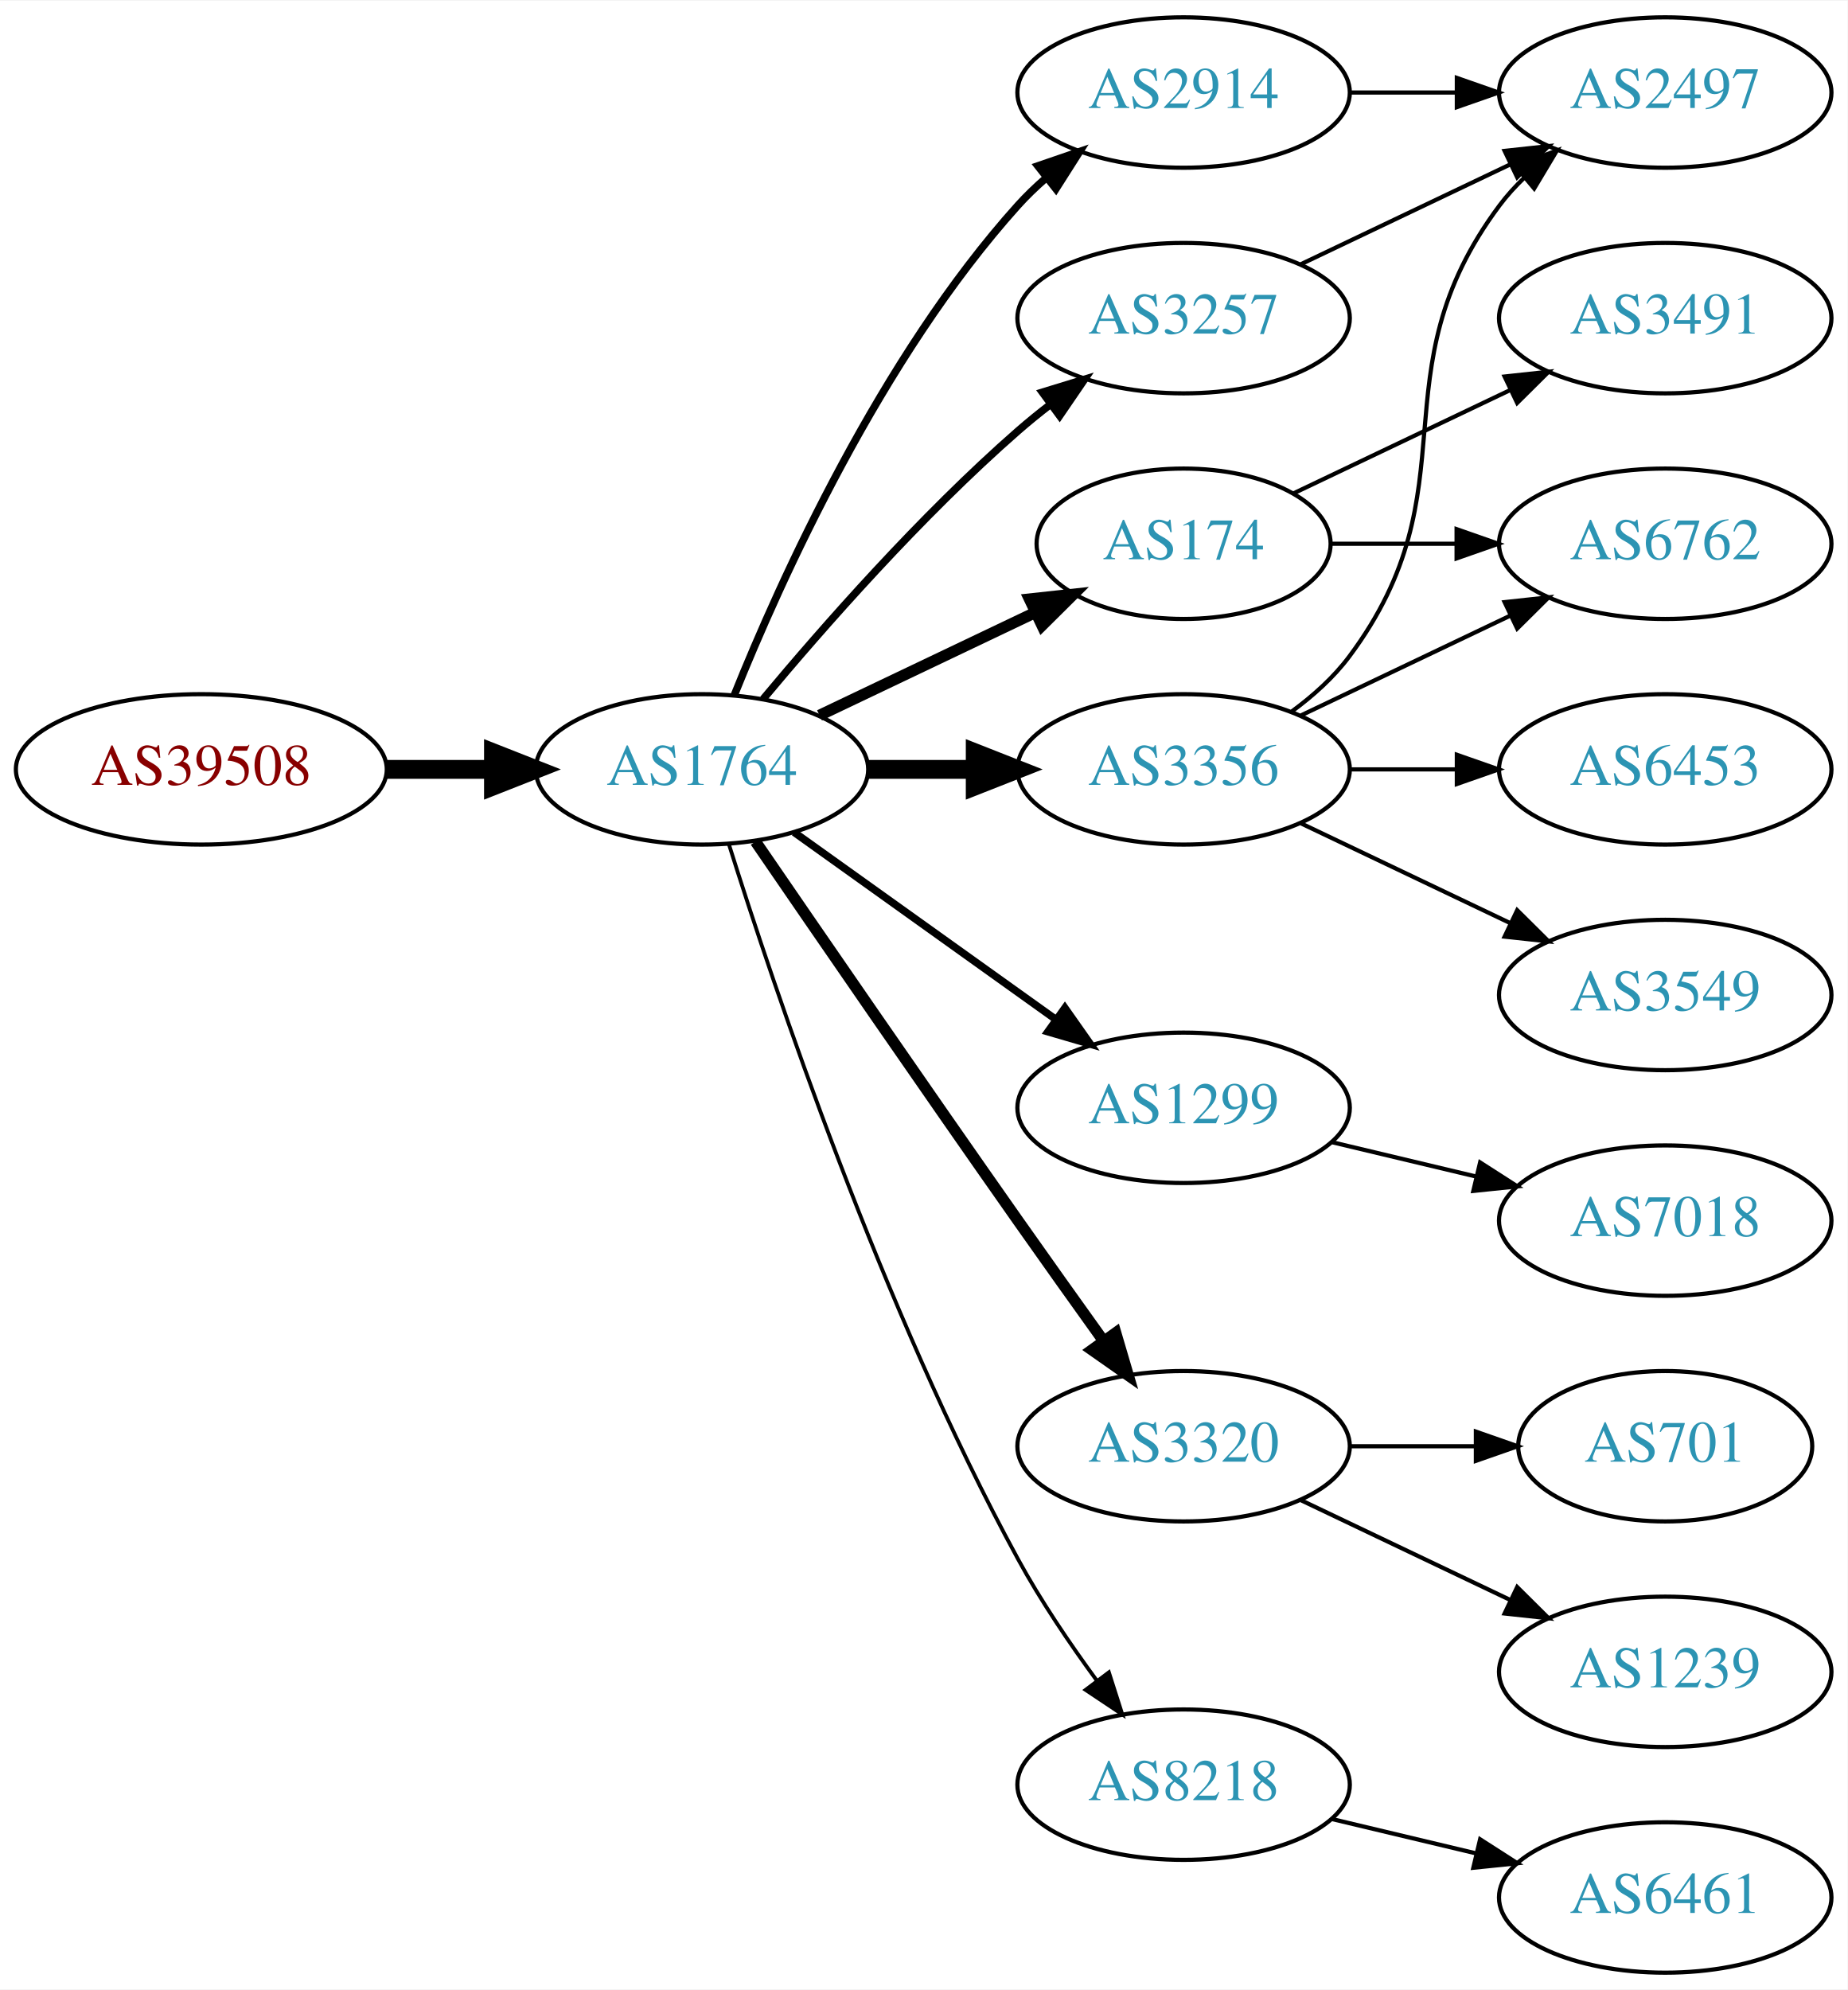
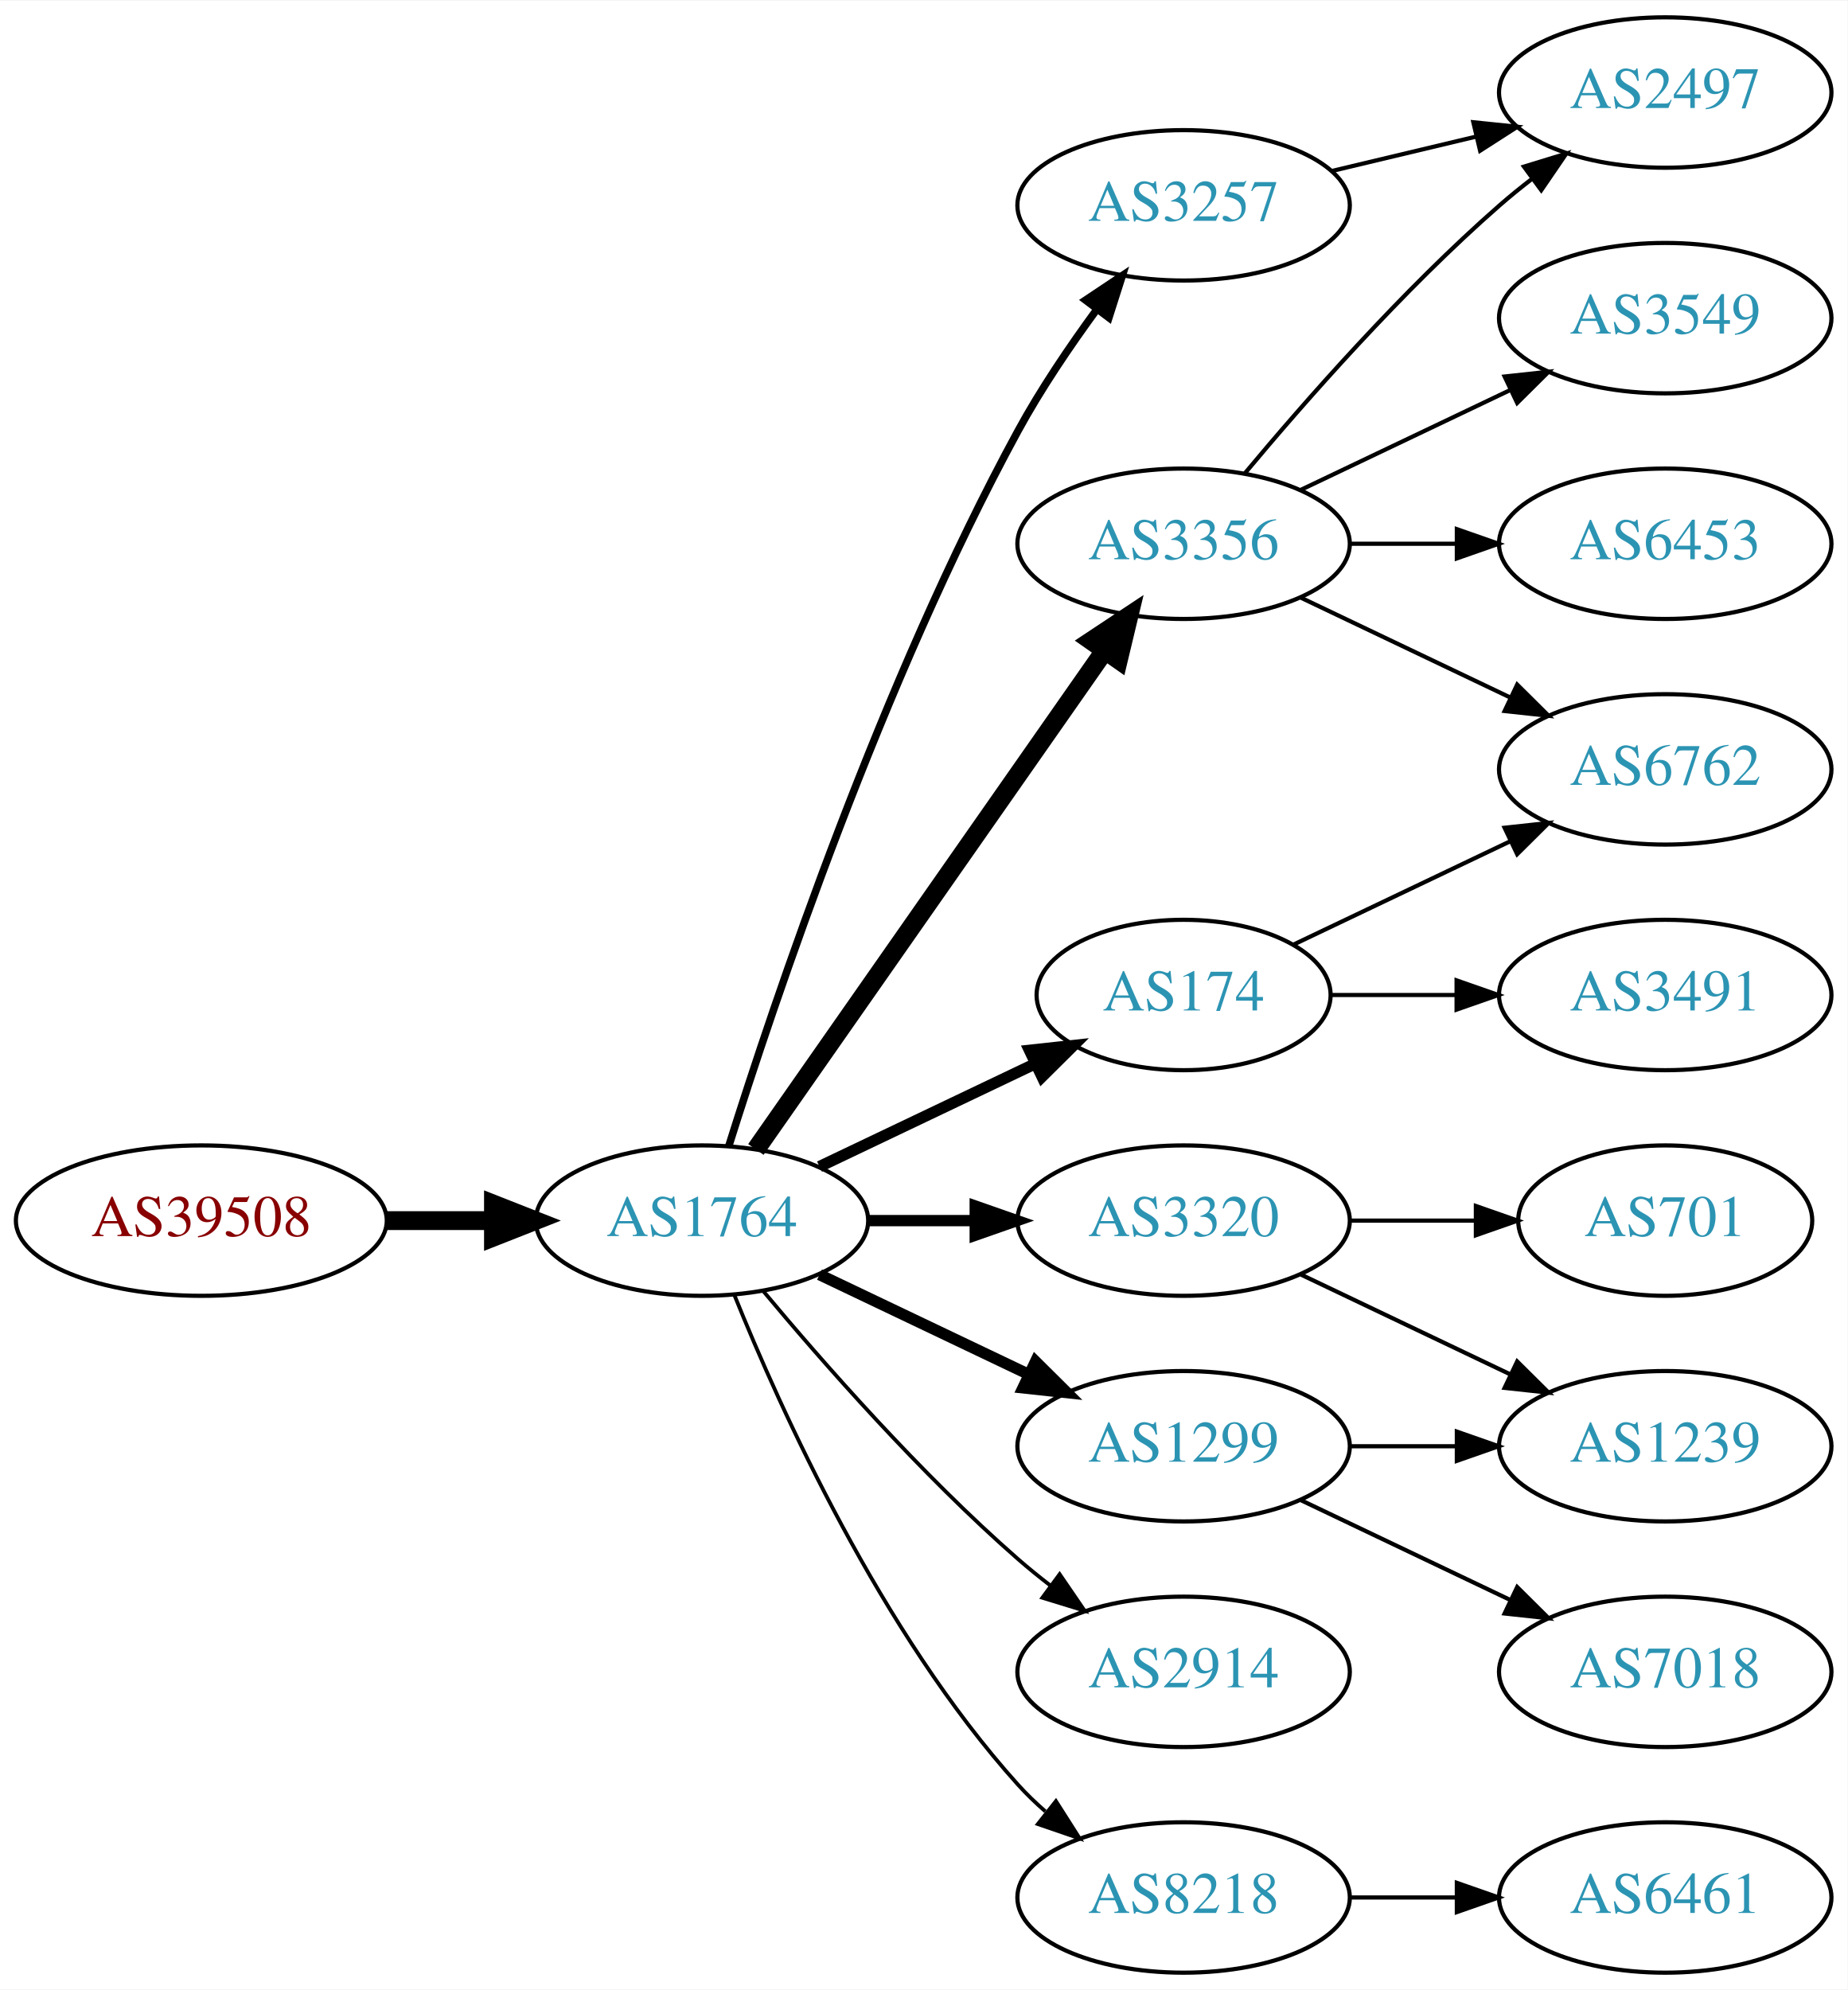
<svg xmlns="http://www.w3.org/2000/svg" xmlns:xlink="http://www.w3.org/1999/xlink" width="442pt" height="476pt" viewBox="0.00 0.00 442.27 476.00">
  <g id="graph0" class="graph" transform="scale(1 1) rotate(0) translate(4 472)">
    <polygon fill="white" stroke="none" points="-4,4 -4,-472 438.271,-472 438.271,4 -4,4" />
    <g id="node1" class="node">
      <g id="a_node1">
        <a xlink:href="/asn/39508" xlink:title="AS39508 ~ AXIANS ICT Austria GmbH [AT]">
-           <ellipse fill="#ffffff" stroke="black" cx="44.196" cy="-288" rx="44.393" ry="18" />
-           <text text-anchor="middle" x="44.196" y="-284.3" font-family="Times,serif" font-size="14.00" fill="#880000">AS39508</text>
+           <ellipse fill="#ffffff" stroke="black" cx="44.196" cy="-180" rx="44.393" ry="18" />
+           <text text-anchor="middle" x="44.196" y="-176.3" font-family="Times,serif" font-size="14.00" fill="#880000">AS39508</text>
        </a>
      </g>
    </g>
    <g id="node2" class="node">
      <g id="a_node2">
        <a xlink:href="/asn/1764" xlink:title="AS1764 ~ NEXTLAYER-AS [AT]">
-           <ellipse fill="#ffffff" stroke="black" cx="164.039" cy="-288" rx="39.794" ry="18" />
-           <text text-anchor="middle" x="164.039" y="-284.3" font-family="Times,serif" font-size="14.00" fill="#2c94b3">AS1764</text>
+           <ellipse fill="#ffffff" stroke="black" cx="164.039" cy="-180" rx="39.794" ry="18" />
+           <text text-anchor="middle" x="164.039" y="-176.3" font-family="Times,serif" font-size="14.00" fill="#2c94b3">AS1764</text>
        </a>
      </g>
    </g>
    <g id="edge1" class="edge">
-       <path fill="none" stroke="black" stroke-width="4.5" d="M88.407,-288C96.72,-288 105.482,-288 113.965,-288" />
-       <polygon fill="black" stroke="black" stroke-width="4.5" points="114.123,-291.938 124.123,-288 114.123,-284.063 114.123,-291.938" />
+       <path fill="none" stroke="black" stroke-width="4.5" d="M88.407,-180C96.72,-180 105.482,-180 113.965,-180" />
+       <polygon fill="black" stroke="black" stroke-width="4.5" points="114.123,-183.938 124.123,-180 114.123,-176.063 114.123,-183.938" />
    </g>
    <g id="node3" class="node">
      <g id="a_node3">
        <a xlink:href="/asn/3257" xlink:title="AS3257 ~ GTT [DE]">
-           <ellipse fill="#ffffff" stroke="black" cx="279.332" cy="-396" rx="39.794" ry="18" />
-           <text text-anchor="middle" x="279.332" y="-392.3" font-family="Times,serif" font-size="14.00" fill="#2c94b3">AS3257</text>
+           <ellipse fill="#ffffff" stroke="black" cx="279.332" cy="-423" rx="39.794" ry="18" />
+           <text text-anchor="middle" x="279.332" y="-419.3" font-family="Times,serif" font-size="14.00" fill="#2c94b3">AS3257</text>
        </a>
      </g>
    </g>
    <g id="edge2" class="edge">
-       <path fill="none" stroke="black" stroke-width="1.8" d="M178.669,-304.817C192.951,-321.929 216.498,-348.745 239.685,-369 242.151,-371.154 244.789,-373.294 247.487,-375.372" />
-       <polygon fill="black" stroke="black" stroke-width="1.8" points="245.512,-378.264 255.641,-381.37 249.66,-372.625 245.512,-378.264" />
+       <path fill="none" stroke="black" stroke-width="1.8" d="M170.46,-197.841C181.231,-232.146 207.122,-309.203 239.685,-369 245.117,-378.974 252.091,-389.269 258.617,-398.16" />
+       <polygon fill="black" stroke="black" stroke-width="1.8" points="255.858,-400.316 264.67,-406.198 261.45,-396.105 255.858,-400.316" />
    </g>
    <g id="node4" class="node">
      <g id="a_node4">
-         <a xlink:href="/asn/174" xlink:title="AS174 ~ Cogent Communications [US]">
-           <ellipse fill="#ffffff" stroke="black" cx="279.332" cy="-342" rx="35.194" ry="18" />
-           <text text-anchor="middle" x="279.332" y="-338.3" font-family="Times,serif" font-size="14.00" fill="#2c94b3">AS174</text>
+         <a xlink:href="/asn/3356" xlink:title="AS3356 ~ Level 3 Parent, LLC [US]">
+           <ellipse fill="#ffffff" stroke="black" cx="279.332" cy="-342" rx="39.794" ry="18" />
+           <text text-anchor="middle" x="279.332" y="-338.3" font-family="Times,serif" font-size="14.00" fill="#2c94b3">AS3356</text>
        </a>
      </g>
    </g>
    <g id="edge3" class="edge">
-       <path fill="none" stroke="black" stroke-width="2.7" d="M192.175,-300.934C207.607,-308.29 227.092,-317.577 243.628,-325.459" />
-       <polygon fill="black" stroke="black" stroke-width="2.7" points="242.436,-328.768 252.969,-329.911 245.448,-322.449 242.436,-328.768" />
+       <path fill="none" stroke="black" stroke-width="4.5" d="M176.949,-197.031C196.871,-225.517 237.06,-282.985 260.41,-316.374" />
+       <polygon fill="black" stroke="black" stroke-width="4.5" points="257.282,-318.772 266.24,-324.71 263.736,-314.258 257.282,-318.772" />
    </g>
    <g id="node5" class="node">
      <g id="a_node5">
-         <a xlink:href="/asn/2914" xlink:title="AS2914 ~ NTT America, Inc. [US]">
-           <ellipse fill="#ffffff" stroke="black" cx="279.332" cy="-450" rx="39.794" ry="18" />
-           <text text-anchor="middle" x="279.332" y="-446.3" font-family="Times,serif" font-size="14.00" fill="#2c94b3">AS2914</text>
+         <a xlink:href="/asn/174" xlink:title="AS174 ~ Cogent Communications [US]">
+           <ellipse fill="#ffffff" stroke="black" cx="279.332" cy="-234" rx="35.194" ry="18" />
+           <text text-anchor="middle" x="279.332" y="-230.3" font-family="Times,serif" font-size="14.00" fill="#2c94b3">AS174</text>
        </a>
      </g>
    </g>
    <g id="edge4" class="edge">
-       <path fill="none" stroke="black" stroke-width="1.8" d="M171.786,-305.787C182.837,-333.243 206.891,-386.578 239.685,-423 241.688,-425.224 243.906,-427.363 246.239,-429.397" />
-       <polygon fill="black" stroke="black" stroke-width="1.8" points="244.437,-432.433 254.458,-435.873 248.769,-426.935 244.437,-432.433" />
+       <path fill="none" stroke="black" stroke-width="2.7" d="M192.175,-192.934C207.607,-200.29 227.092,-209.577 243.628,-217.459" />
+       <polygon fill="black" stroke="black" stroke-width="2.7" points="242.436,-220.768 252.969,-221.911 245.448,-214.449 242.436,-220.768" />
    </g>
    <g id="node6" class="node">
      <g id="a_node6">
-         <a xlink:href="/asn/3356" xlink:title="AS3356 ~ Level 3 Parent, LLC [US]">
-           <ellipse fill="#ffffff" stroke="black" cx="279.332" cy="-288" rx="39.794" ry="18" />
-           <text text-anchor="middle" x="279.332" y="-284.3" font-family="Times,serif" font-size="14.00" fill="#2c94b3">AS3356</text>
+         <a xlink:href="/asn/3320" xlink:title="AS3320 ~ DTAG [DE]">
+           <ellipse fill="#ffffff" stroke="black" cx="279.332" cy="-180" rx="39.794" ry="18" />
+           <text text-anchor="middle" x="279.332" y="-176.3" font-family="Times,serif" font-size="14.00" fill="#2c94b3">AS3320</text>
        </a>
      </g>
    </g>
    <g id="edge5" class="edge">
-       <path fill="none" stroke="black" stroke-width="4.5" d="M203.711,-288C211.914,-288 220.678,-288 229.21,-288" />
-       <polygon fill="black" stroke="black" stroke-width="4.5" points="229.449,-291.938 239.449,-288 229.449,-284.063 229.449,-291.938" />
+       <path fill="none" stroke="black" stroke-width="2.7" d="M203.711,-180C211.914,-180 220.678,-180 229.21,-180" />
+       <polygon fill="black" stroke="black" stroke-width="2.7" points="229.449,-183.5 239.449,-180 229.449,-176.5 229.449,-183.5" />
    </g>
    <g id="node7" class="node">
      <g id="a_node7">
        <a xlink:href="/asn/1299" xlink:title="AS1299 ~ Telia Carrier [EU]">
-           <ellipse fill="#ffffff" stroke="black" cx="279.332" cy="-207" rx="39.794" ry="18" />
-           <text text-anchor="middle" x="279.332" y="-203.3" font-family="Times,serif" font-size="14.00" fill="#2c94b3">AS1299</text>
+           <ellipse fill="#ffffff" stroke="black" cx="279.332" cy="-126" rx="39.794" ry="18" />
+           <text text-anchor="middle" x="279.332" y="-122.3" font-family="Times,serif" font-size="14.00" fill="#2c94b3">AS1299</text>
        </a>
      </g>
    </g>
    <g id="edge6" class="edge">
-       <path fill="none" stroke="black" stroke-width="1.8" d="M186.083,-272.954C203.697,-260.361 229.036,-242.245 248.701,-228.184" />
-       <polygon fill="black" stroke="black" stroke-width="1.8" points="250.917,-230.903 257.016,-222.24 246.845,-225.209 250.917,-230.903" />
+       <path fill="none" stroke="black" stroke-width="2.7" d="M192.175,-167.066C207.169,-159.919 225.99,-150.948 242.213,-143.215" />
+       <polygon fill="black" stroke="black" stroke-width="2.7" points="243.895,-146.291 251.417,-138.829 240.884,-139.972 243.895,-146.291" />
    </g>
    <g id="node8" class="node">
      <g id="a_node8">
-         <a xlink:href="/asn/3320" xlink:title="AS3320 ~ DTAG [DE]">
-           <ellipse fill="#ffffff" stroke="black" cx="279.332" cy="-126" rx="39.794" ry="18" />
-           <text text-anchor="middle" x="279.332" y="-122.3" font-family="Times,serif" font-size="14.00" fill="#2c94b3">AS3320</text>
+         <a xlink:href="/asn/2914" xlink:title="AS2914 ~ NTT America, Inc. [US]">
+           <ellipse fill="#ffffff" stroke="black" cx="279.332" cy="-72" rx="39.794" ry="18" />
+           <text text-anchor="middle" x="279.332" y="-68.3" font-family="Times,serif" font-size="14.00" fill="#2c94b3">AS2914</text>
        </a>
      </g>
    </g>
    <g id="edge7" class="edge">
-       <path fill="none" stroke="black" stroke-width="2.7" d="M176.846,-270.731C191.489,-249.358 217.262,-211.88 239.685,-180 246.32,-170.567 253.67,-160.261 260.164,-151.205" />
-       <polygon fill="black" stroke="black" stroke-width="2.7" points="263.085,-153.138 266.076,-142.974 257.399,-149.054 263.085,-153.138" />
+       <path fill="none" stroke="black" stroke-width="0.9" d="M178.669,-163.183C192.951,-146.071 216.498,-119.255 239.685,-99 242.151,-96.846 244.789,-94.706 247.487,-92.628" />
+       <polygon fill="black" stroke="black" stroke-width="0.9" points="249.66,-95.375 255.641,-86.63 245.512,-89.736 249.66,-95.375" />
    </g>
    <g id="node9" class="node">
      <g id="a_node9">
        <a xlink:href="/asn/8218" xlink:title="AS8218 ~ legacy Neotelecoms [FR]">
-           <ellipse fill="#ffffff" stroke="black" cx="279.332" cy="-45" rx="39.794" ry="18" />
-           <text text-anchor="middle" x="279.332" y="-41.3" font-family="Times,serif" font-size="14.00" fill="#2c94b3">AS8218</text>
+           <ellipse fill="#ffffff" stroke="black" cx="279.332" cy="-18" rx="39.794" ry="18" />
+           <text text-anchor="middle" x="279.332" y="-14.3" font-family="Times,serif" font-size="14.00" fill="#2c94b3">AS8218</text>
        </a>
      </g>
    </g>
    <g id="edge8" class="edge">
-       <path fill="none" stroke="black" stroke-width="0.9" d="M170.46,-270.159C181.231,-235.854 207.122,-158.797 239.685,-99 245.117,-89.026 252.091,-78.731 258.617,-69.84" />
-       <polygon fill="black" stroke="black" stroke-width="0.9" points="261.45,-71.895 264.67,-61.802 255.858,-67.684 261.45,-71.895" />
-     </g>
-     <g id="node10" class="node">
-       <g id="a_node10">
+       <path fill="none" stroke="black" stroke-width="0.9" d="M171.786,-162.213C182.837,-134.757 206.891,-81.422 239.685,-45 241.688,-42.776 243.906,-40.637 246.239,-38.603" />
+       <polygon fill="black" stroke="black" stroke-width="0.9" points="248.769,-41.065 254.458,-32.127 244.437,-35.567 248.769,-41.065" />
+     </g>
+     <g id="node12" class="node">
+       <g id="a_node12">
        <a xlink:href="/asn/2497" xlink:title="AS2497 ~ Internet Initiative Japan Inc. [JP]">
          <ellipse fill="#ffffff" stroke="black" cx="394.625" cy="-450" rx="39.794" ry="18" />
          <text text-anchor="middle" x="394.625" y="-446.3" font-family="Times,serif" font-size="14.00" fill="#2c94b3">AS2497</text>
        </a>
      </g>
    </g>
+     <g id="edge17" class="edge">
+       <path fill="none" stroke="black" d="M314.939,-431.248C325.81,-433.838 337.964,-436.735 349.407,-439.462" />
+       <polygon fill="black" stroke="black" points="348.69,-442.889 359.229,-441.803 350.313,-436.08 348.69,-442.889" />
+     </g>
+     <g id="node10" class="node">
+       <g id="a_node10">
+         <a xlink:href="/asn/3549" xlink:title="AS3549 ~ Level 3 Parent, LLC [US]">
+           <ellipse fill="#ffffff" stroke="black" cx="394.625" cy="-396" rx="39.794" ry="18" />
+           <text text-anchor="middle" x="394.625" y="-392.3" font-family="Times,serif" font-size="14.00" fill="#2c94b3">AS3549</text>
+         </a>
+       </g>
+     </g>
    <g id="edge9" class="edge">
-       <path fill="none" stroke="black" d="M307.468,-408.934C322.462,-416.081 341.283,-425.052 357.506,-432.785" />
-       <polygon fill="black" stroke="black" points="356.177,-436.028 366.71,-437.171 359.188,-429.709 356.177,-436.028" />
+       <path fill="none" stroke="black" d="M307.468,-354.934C322.462,-362.081 341.283,-371.052 357.506,-378.785" />
+       <polygon fill="black" stroke="black" points="356.177,-382.028 366.71,-383.171 359.188,-375.709 356.177,-382.028" />
    </g>
    <g id="node11" class="node">
      <g id="a_node11">
-         <a xlink:href="/asn/3491" xlink:title="AS3491 ~ PCCW Global, Inc. [US]">
-           <ellipse fill="#ffffff" stroke="black" cx="394.625" cy="-396" rx="39.794" ry="18" />
-           <text text-anchor="middle" x="394.625" y="-392.3" font-family="Times,serif" font-size="14.00" fill="#2c94b3">AS3491</text>
+         <a xlink:href="/asn/6453" xlink:title="AS6453 ~ TATA COMMUNICATIONS (AMERICA) INC [US]">
+           <ellipse fill="#ffffff" stroke="black" cx="394.625" cy="-342" rx="39.794" ry="18" />
+           <text text-anchor="middle" x="394.625" y="-338.3" font-family="Times,serif" font-size="14.00" fill="#2c94b3">AS6453</text>
        </a>
      </g>
    </g>
    <g id="edge10" class="edge">
-       <path fill="none" stroke="black" d="M305.757,-354.119C321.059,-361.413 340.783,-370.814 357.665,-378.86" />
-       <polygon fill="black" stroke="black" points="356.172,-382.026 366.705,-383.169 359.184,-375.707 356.172,-382.026" />
-     </g>
-     <g id="node12" class="node">
-       <g id="a_node12">
-         <a xlink:href="/asn/6762" xlink:title="AS6762 ~ TELECOM ITALIA SPARKLE S.p.A. [IT]">
-           <ellipse fill="#ffffff" stroke="black" cx="394.625" cy="-342" rx="39.794" ry="18" />
-           <text text-anchor="middle" x="394.625" y="-338.3" font-family="Times,serif" font-size="14.00" fill="#2c94b3">AS6762</text>
-         </a>
-       </g>
+       <path fill="none" stroke="black" d="M319.004,-342C327.207,-342 335.971,-342 344.503,-342" />
+       <polygon fill="black" stroke="black" points="344.742,-345.5 354.742,-342 344.742,-338.5 344.742,-345.5" />
    </g>
    <g id="edge11" class="edge">
-       <path fill="none" stroke="black" d="M314.631,-342C324.008,-342 334.358,-342 344.393,-342" />
-       <polygon fill="black" stroke="black" points="344.681,-345.5 354.681,-342 344.681,-338.5 344.681,-345.5" />
-     </g>
-     <g id="edge12" class="edge">
-       <path fill="none" stroke="black" d="M319.004,-450C327.207,-450 335.971,-450 344.503,-450" />
-       <polygon fill="black" stroke="black" points="344.742,-453.5 354.742,-450 344.742,-446.5 344.742,-453.5" />
-     </g>
-     <g id="edge13" class="edge">
-       <path fill="none" stroke="black" d="M305.262,-301.882C310.338,-305.611 315.256,-310.016 318.978,-315 349.249,-355.542 324.707,-382.458 354.978,-423 356.723,-425.336 358.73,-427.545 360.893,-429.617" />
-       <polygon fill="black" stroke="black" points="358.771,-432.405 368.694,-436.118 363.253,-427.027 358.771,-432.405" />
-     </g>
-     <g id="edge15" class="edge">
-       <path fill="none" stroke="black" d="M307.468,-300.934C322.462,-308.081 341.283,-317.052 357.506,-324.785" />
-       <polygon fill="black" stroke="black" points="356.177,-328.028 366.71,-329.171 359.188,-321.709 356.177,-328.028" />
+       <path fill="none" stroke="black" d="M293.962,-358.817C308.244,-375.929 331.791,-402.745 354.978,-423 357.444,-425.154 360.082,-427.294 362.78,-429.372" />
+       <polygon fill="black" stroke="black" points="360.805,-432.264 370.934,-435.37 364.953,-426.625 360.805,-432.264" />
    </g>
    <g id="node13" class="node">
      <g id="a_node13">
-         <a xlink:href="/asn/3549" xlink:title="AS3549 ~ Level 3 Parent, LLC [US]">
-           <ellipse fill="#ffffff" stroke="black" cx="394.625" cy="-234" rx="39.794" ry="18" />
-           <text text-anchor="middle" x="394.625" y="-230.3" font-family="Times,serif" font-size="14.00" fill="#2c94b3">AS3549</text>
-         </a>
-       </g>
+         <a xlink:href="/asn/6762" xlink:title="AS6762 ~ TELECOM ITALIA SPARKLE S.p.A. [IT]">
+           <ellipse fill="#ffffff" stroke="black" cx="394.625" cy="-288" rx="39.794" ry="18" />
+           <text text-anchor="middle" x="394.625" y="-284.3" font-family="Times,serif" font-size="14.00" fill="#2c94b3">AS6762</text>
+         </a>
+       </g>
+     </g>
+     <g id="edge12" class="edge">
+       <path fill="none" stroke="black" d="M307.468,-329.066C322.462,-321.919 341.283,-312.948 357.506,-305.215" />
+       <polygon fill="black" stroke="black" points="359.188,-308.291 366.71,-300.829 356.177,-301.972 359.188,-308.291" />
    </g>
    <g id="edge14" class="edge">
-       <path fill="none" stroke="black" d="M307.468,-275.066C322.462,-267.919 341.283,-258.948 357.506,-251.215" />
-       <polygon fill="black" stroke="black" points="359.188,-254.291 366.71,-246.829 356.177,-247.972 359.188,-254.291" />
+       <path fill="none" stroke="black" d="M305.757,-246.119C321.059,-253.413 340.783,-262.814 357.665,-270.86" />
+       <polygon fill="black" stroke="black" points="356.172,-274.026 366.705,-275.169 359.184,-267.707 356.172,-274.026" />
    </g>
    <g id="node14" class="node">
      <g id="a_node14">
-         <a xlink:href="/asn/6453" xlink:title="AS6453 ~ TATA COMMUNICATIONS (AMERICA) INC [US]">
-           <ellipse fill="#ffffff" stroke="black" cx="394.625" cy="-288" rx="39.794" ry="18" />
-           <text text-anchor="middle" x="394.625" y="-284.3" font-family="Times,serif" font-size="14.00" fill="#2c94b3">AS6453</text>
-         </a>
-       </g>
-     </g>
-     <g id="edge16" class="edge">
-       <path fill="none" stroke="black" d="M319.004,-288C327.207,-288 335.971,-288 344.503,-288" />
-       <polygon fill="black" stroke="black" points="344.742,-291.5 354.742,-288 344.742,-284.5 344.742,-291.5" />
-     </g>
-     <g id="node17" class="node">
-       <g id="a_node17">
-         <a xlink:href="/asn/7018" xlink:title="AS7018 ~ AT&amp;T Services, Inc. [US]">
-           <ellipse fill="#ffffff" stroke="black" cx="394.625" cy="-180" rx="39.794" ry="18" />
-           <text text-anchor="middle" x="394.625" y="-176.3" font-family="Times,serif" font-size="14.00" fill="#2c94b3">AS7018</text>
-         </a>
-       </g>
-     </g>
-     <g id="edge19" class="edge">
-       <path fill="none" stroke="black" d="M314.939,-198.752C325.81,-196.162 337.964,-193.265 349.407,-190.538" />
-       <polygon fill="black" stroke="black" points="350.313,-193.92 359.229,-188.197 348.69,-187.111 350.313,-193.92" />
+         <a xlink:href="/asn/3491" xlink:title="AS3491 ~ PCCW Global, Inc. [US]">
+           <ellipse fill="#ffffff" stroke="black" cx="394.625" cy="-234" rx="39.794" ry="18" />
+           <text text-anchor="middle" x="394.625" y="-230.3" font-family="Times,serif" font-size="14.00" fill="#2c94b3">AS3491</text>
+         </a>
+       </g>
+     </g>
+     <g id="edge13" class="edge">
+       <path fill="none" stroke="black" d="M314.631,-234C324.008,-234 334.358,-234 344.393,-234" />
+       <polygon fill="black" stroke="black" points="344.681,-237.5 354.681,-234 344.681,-230.5 344.681,-237.5" />
    </g>
    <g id="node15" class="node">
      <g id="a_node15">
        <a xlink:href="/asn/1239" xlink:title="AS1239 ~ Sprint [US]">
+           <ellipse fill="#ffffff" stroke="black" cx="394.625" cy="-126" rx="39.794" ry="18" />
+           <text text-anchor="middle" x="394.625" y="-122.3" font-family="Times,serif" font-size="14.00" fill="#2c94b3">AS1239</text>
+         </a>
+       </g>
+     </g>
+     <g id="edge19" class="edge">
+       <path fill="none" stroke="black" d="M307.468,-167.066C322.462,-159.919 341.283,-150.948 357.506,-143.215" />
+       <polygon fill="black" stroke="black" points="359.188,-146.291 366.71,-138.829 356.177,-139.972 359.188,-146.291" />
+     </g>
+     <g id="node17" class="node">
+       <g id="a_node17">
+         <a xlink:href="/asn/701" xlink:title="AS701 ~ UUNET [US]">
+           <ellipse fill="#ffffff" stroke="black" cx="394.625" cy="-180" rx="35.194" ry="18" />
+           <text text-anchor="middle" x="394.625" y="-176.3" font-family="Times,serif" font-size="14.00" fill="#2c94b3">AS701</text>
+         </a>
+       </g>
+     </g>
+     <g id="edge18" class="edge">
+       <path fill="none" stroke="black" d="M319.004,-180C328.709,-180 339.2,-180 349.163,-180" />
+       <polygon fill="black" stroke="black" points="349.299,-183.5 359.299,-180 349.299,-176.5 349.299,-183.5" />
+     </g>
+     <g id="edge15" class="edge">
+       <path fill="none" stroke="black" d="M319.004,-126C327.207,-126 335.971,-126 344.503,-126" />
+       <polygon fill="black" stroke="black" points="344.742,-129.5 354.742,-126 344.742,-122.5 344.742,-129.5" />
+     </g>
+     <g id="node16" class="node">
+       <g id="a_node16">
+         <a xlink:href="/asn/7018" xlink:title="AS7018 ~ AT&amp;T Services, Inc. [US]">
          <ellipse fill="#ffffff" stroke="black" cx="394.625" cy="-72" rx="39.794" ry="18" />
-           <text text-anchor="middle" x="394.625" y="-68.3" font-family="Times,serif" font-size="14.00" fill="#2c94b3">AS1239</text>
-         </a>
-       </g>
-     </g>
-     <g id="edge17" class="edge">
+           <text text-anchor="middle" x="394.625" y="-68.3" font-family="Times,serif" font-size="14.00" fill="#2c94b3">AS7018</text>
+         </a>
+       </g>
+     </g>
+     <g id="edge16" class="edge">
      <path fill="none" stroke="black" d="M307.468,-113.066C322.462,-105.919 341.283,-96.948 357.506,-89.215" />
      <polygon fill="black" stroke="black" points="359.188,-92.291 366.71,-84.829 356.177,-85.972 359.188,-92.291" />
-     </g>
-     <g id="node16" class="node">
-       <g id="a_node16">
-         <a xlink:href="/asn/701" xlink:title="AS701 ~ UUNET [US]">
-           <ellipse fill="#ffffff" stroke="black" cx="394.625" cy="-126" rx="35.194" ry="18" />
-           <text text-anchor="middle" x="394.625" y="-122.3" font-family="Times,serif" font-size="14.00" fill="#2c94b3">AS701</text>
-         </a>
-       </g>
-     </g>
-     <g id="edge18" class="edge">
-       <path fill="none" stroke="black" d="M319.004,-126C328.709,-126 339.2,-126 349.163,-126" />
-       <polygon fill="black" stroke="black" points="349.299,-129.5 359.299,-126 349.299,-122.5 349.299,-129.5" />
    </g>
    <g id="node18" class="node">
      <g id="a_node18">
        <a xlink:href="/asn/6461" xlink:title="AS6461 ~ Zayo Bandwidth [US]">
          <ellipse fill="#ffffff" stroke="black" cx="394.625" cy="-18" rx="39.794" ry="18" />
          <text text-anchor="middle" x="394.625" y="-14.3" font-family="Times,serif" font-size="14.00" fill="#2c94b3">AS6461</text>
        </a>
      </g>
    </g>
    <g id="edge20" class="edge">
-       <path fill="none" stroke="black" d="M314.939,-36.752C325.81,-34.162 337.964,-31.265 349.407,-28.538" />
-       <polygon fill="black" stroke="black" points="350.313,-31.92 359.229,-26.197 348.69,-25.111 350.313,-31.92" />
+       <path fill="none" stroke="black" d="M319.004,-18C327.207,-18 335.971,-18 344.503,-18" />
+       <polygon fill="black" stroke="black" points="344.742,-21.5 354.742,-18 344.742,-14.5 344.742,-21.5" />
    </g>
  </g>
</svg>
